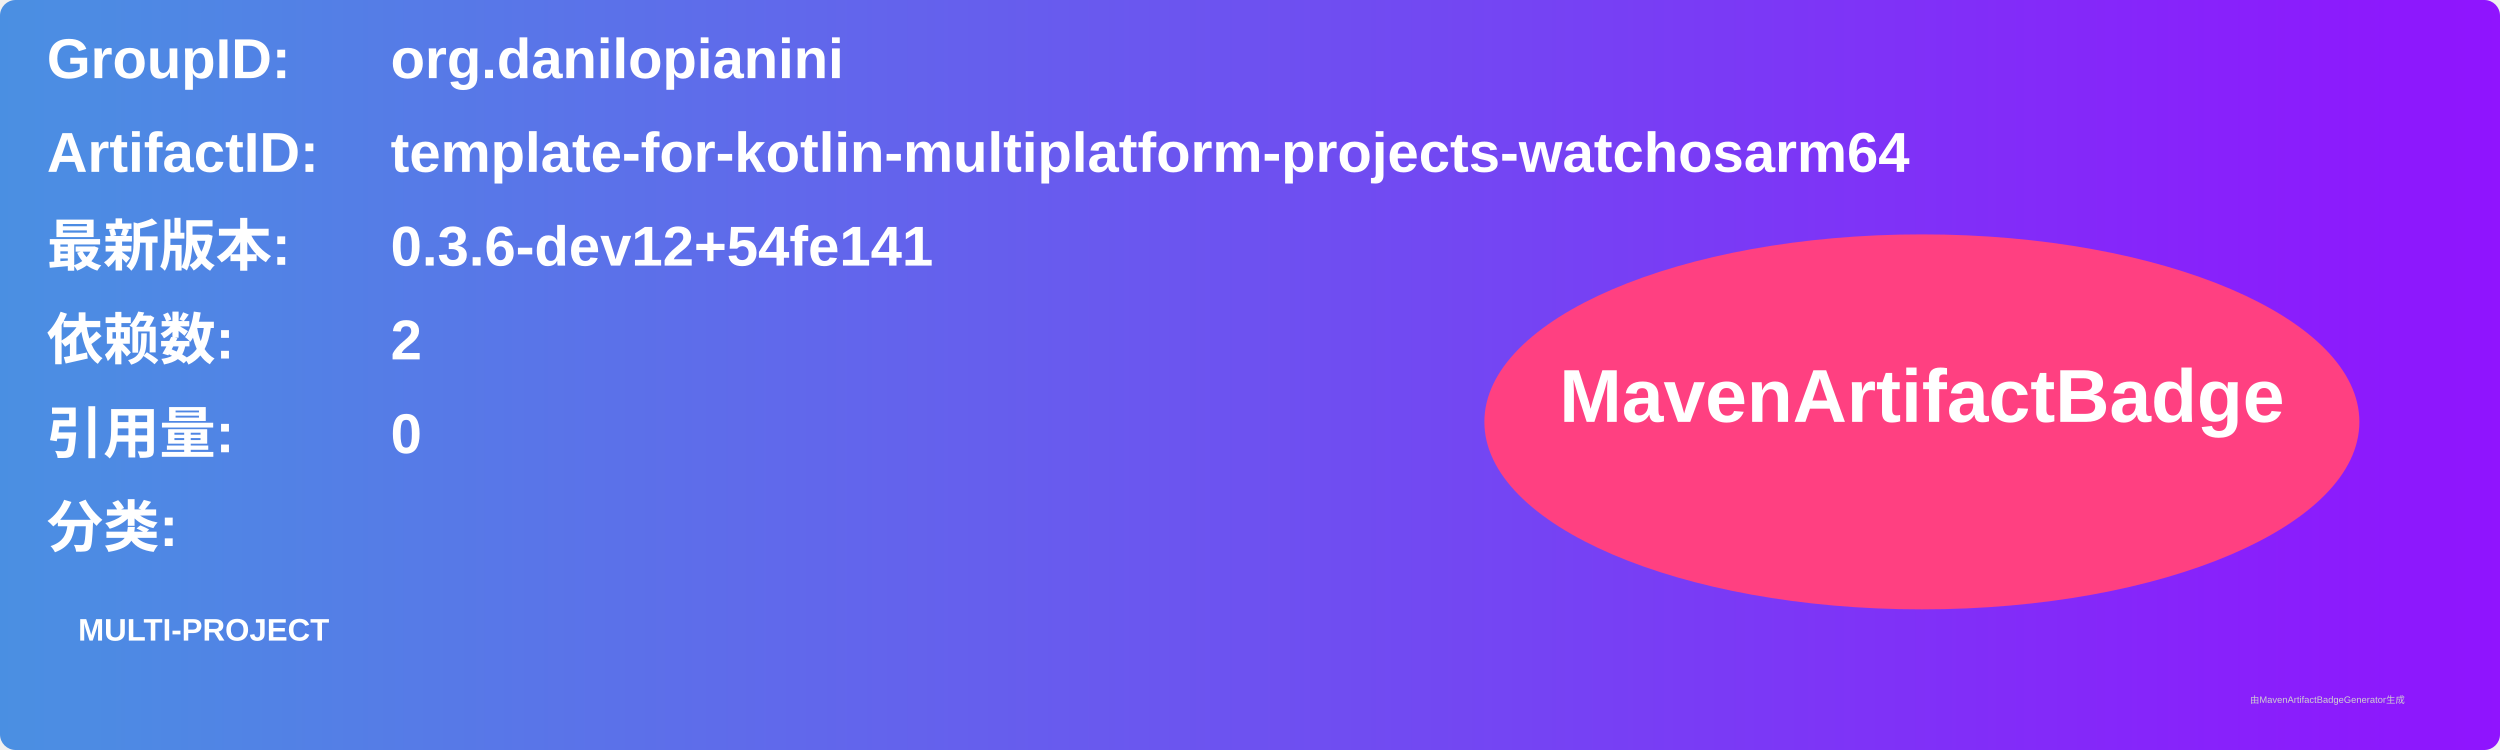
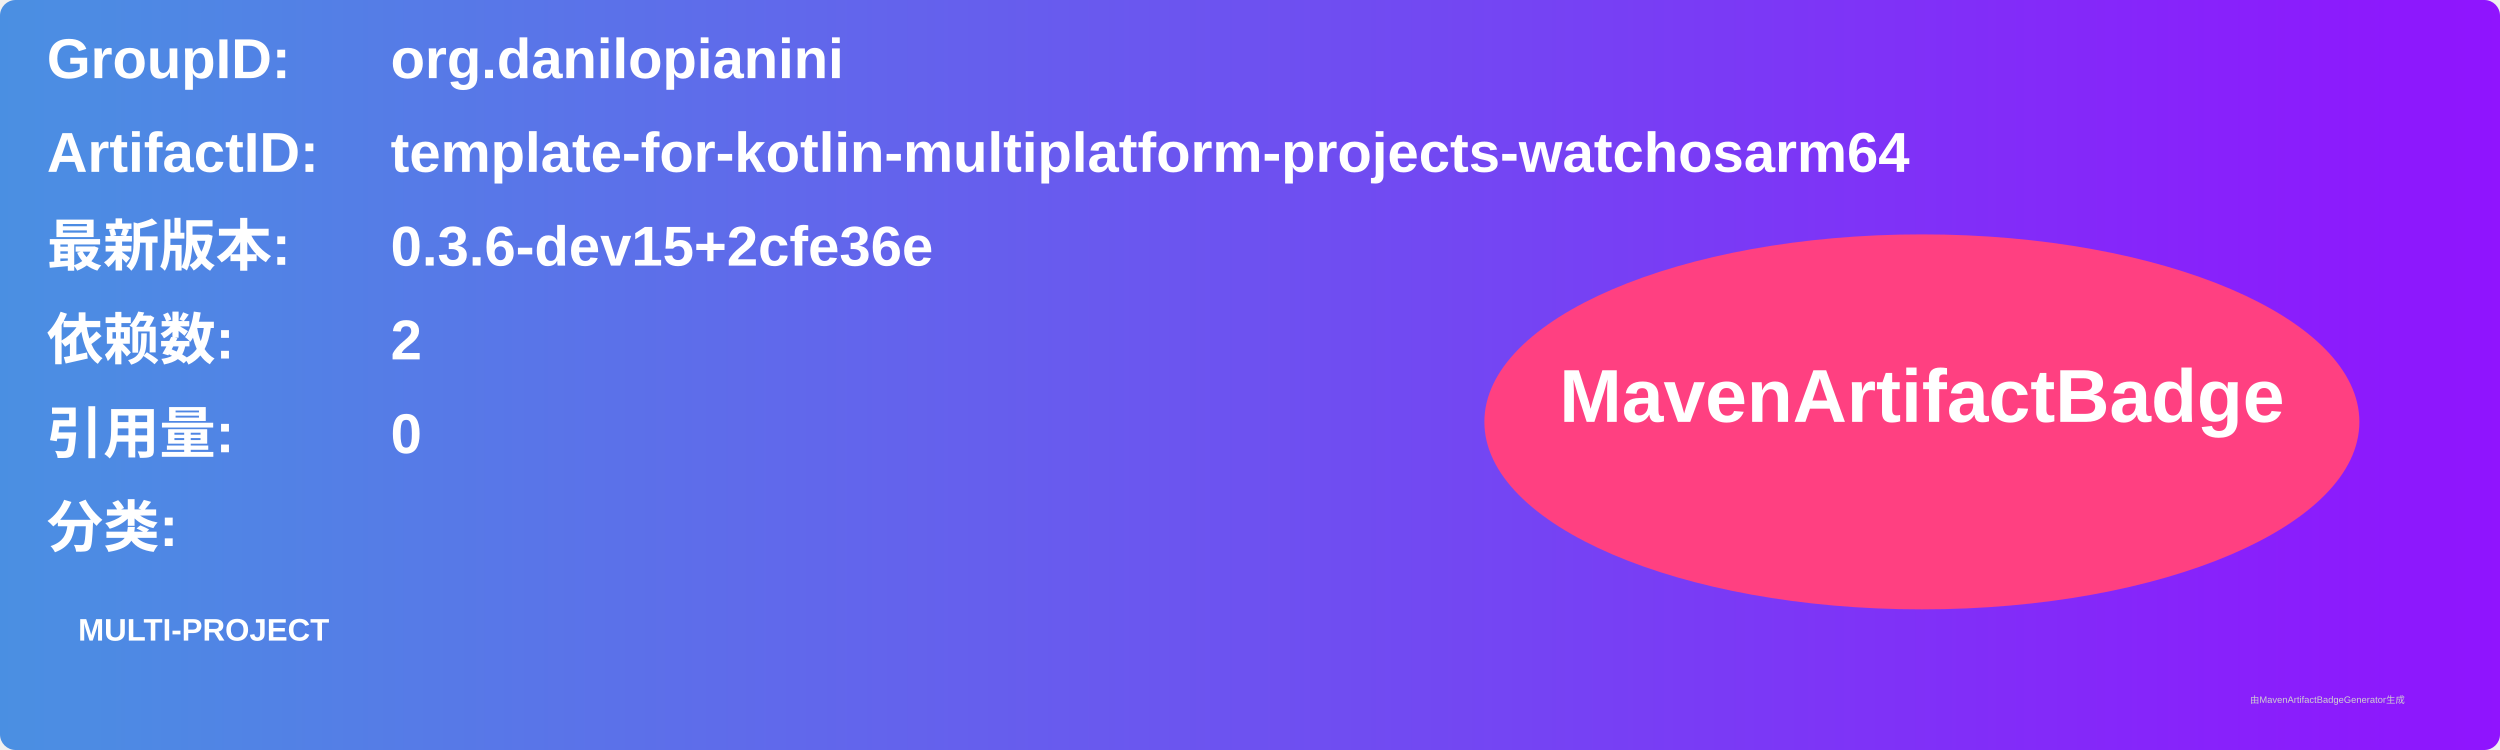
<svg xmlns="http://www.w3.org/2000/svg" width="800" height="240" viewBox="0 0 800 240">
  <linearGradient id="grad" x1="0%" y1="0%" x2="100%" y2="0%">
    <stop offset="0%" stop-color="#4a90e2" />
    <stop offset="100%" stop-color="#9013fe" />
  </linearGradient>
  <rect width="100%" height="100%" rx="5" ry="5" fill="url(#grad)" />
  <g transform="translate(15, 15)">
    <text x="0" y="10" font-family="Arial" font-size="18" fill="white" font-weight="bold" width="260">GroupID:</text>
    <text x="110" y="10" font-family="Arial" font-size="18" fill="white" font-weight="bold" width="460">org.danilopianini</text>
    <text x="0" y="40" font-family="Arial" font-size="18" fill="white" font-weight="bold" width="260">ArtifactID:</text>
    <text x="110" y="40" font-family="Arial" font-size="18" fill="white" font-weight="bold" width="460">template-for-kotlin-multiplatform-projects-watchosarm64</text>
    <text x="0" y="70" font-family="Arial" font-size="18" fill="white" font-weight="bold">最新版本:</text>
    <text x="110" y="70" font-family="Arial" font-size="18" fill="white" font-weight="bold">
-       <tspan font-weight="bold">0.3.6-dev12+54fe141</tspan>
+       <tspan font-weight="bold">0.3.6-dev15+2cfe36e</tspan>
    </text>
    <text x="0" y="100" font-family="Arial" font-size="18" fill="white" font-weight="bold">依赖数: </text>
    <text x="110" y="100" font-family="Arial" font-size="18" fill="white">
      <tspan font-weight="bold">2</tspan>
    </text>
    <text x="0" y="130" font-family="Arial" font-size="18" fill="white" font-weight="bold">引用量: </text>
    <text x="110" y="130" font-family="Arial" font-size="18" fill="white">
      <tspan font-weight="bold">0</tspan>
    </text>
    <text x="0" y="160" font-family="Arial" font-size="18" fill="white" font-weight="bold">分类:</text>
    <text x="10" y="190" font-family="Arial" font-size="10" fill="white">
      <tspan font-weight="bold">MULTI-PROJECT</tspan>
    </text>
    <ellipse cx="600" cy="120" rx="140" ry="60" fill="#ff4081" />
    <text x="600" y="120" text-anchor="middle" font-family="Arial" font-size="24" fill="white" font-weight="bold">MavenArtifactBadge</text>
  </g>
  <text x="720" y="225" font-family="Arial" font-size="3" fill="#d0d0d0">由MavenArtifactBadgeGenerator生成</text>
</svg>
